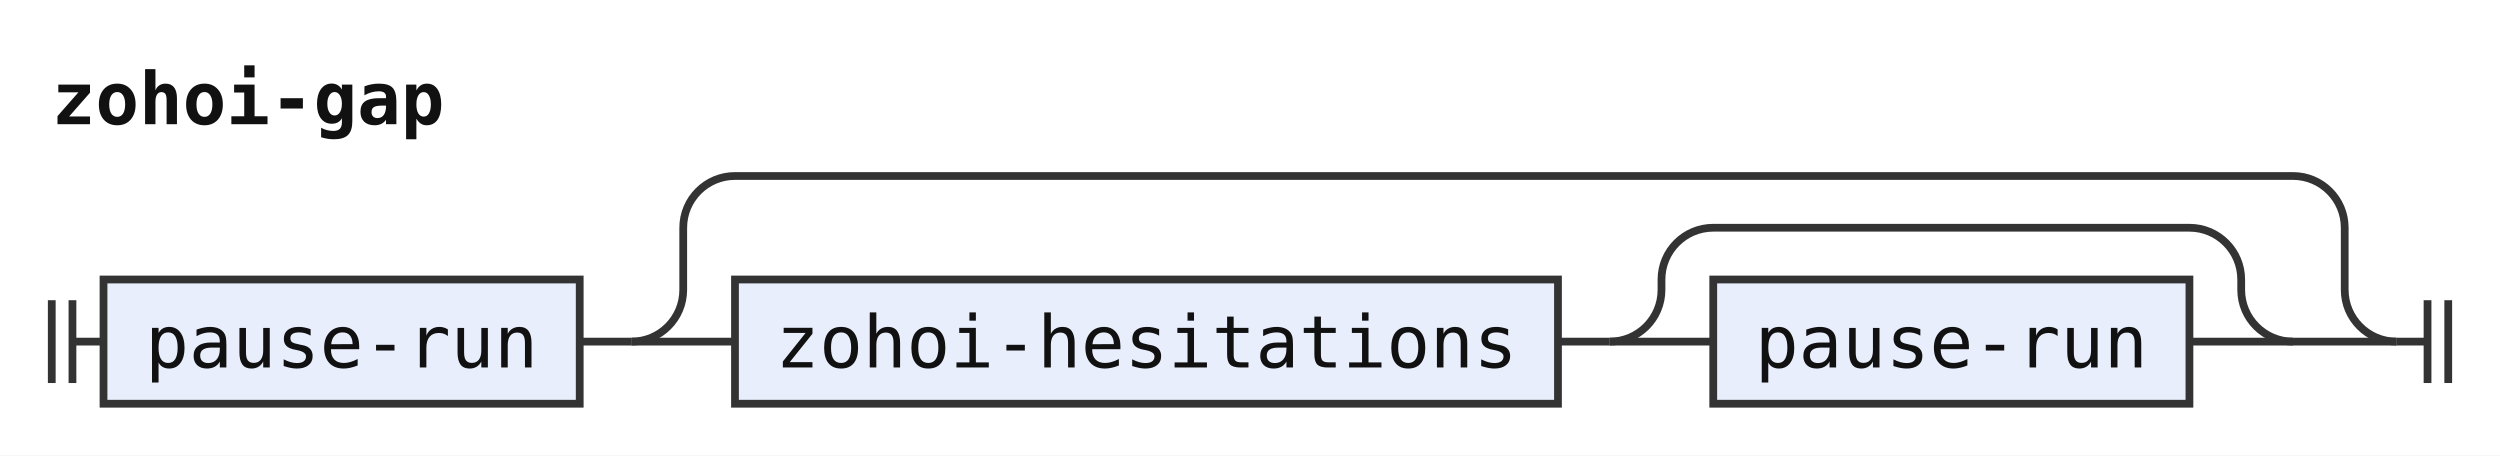
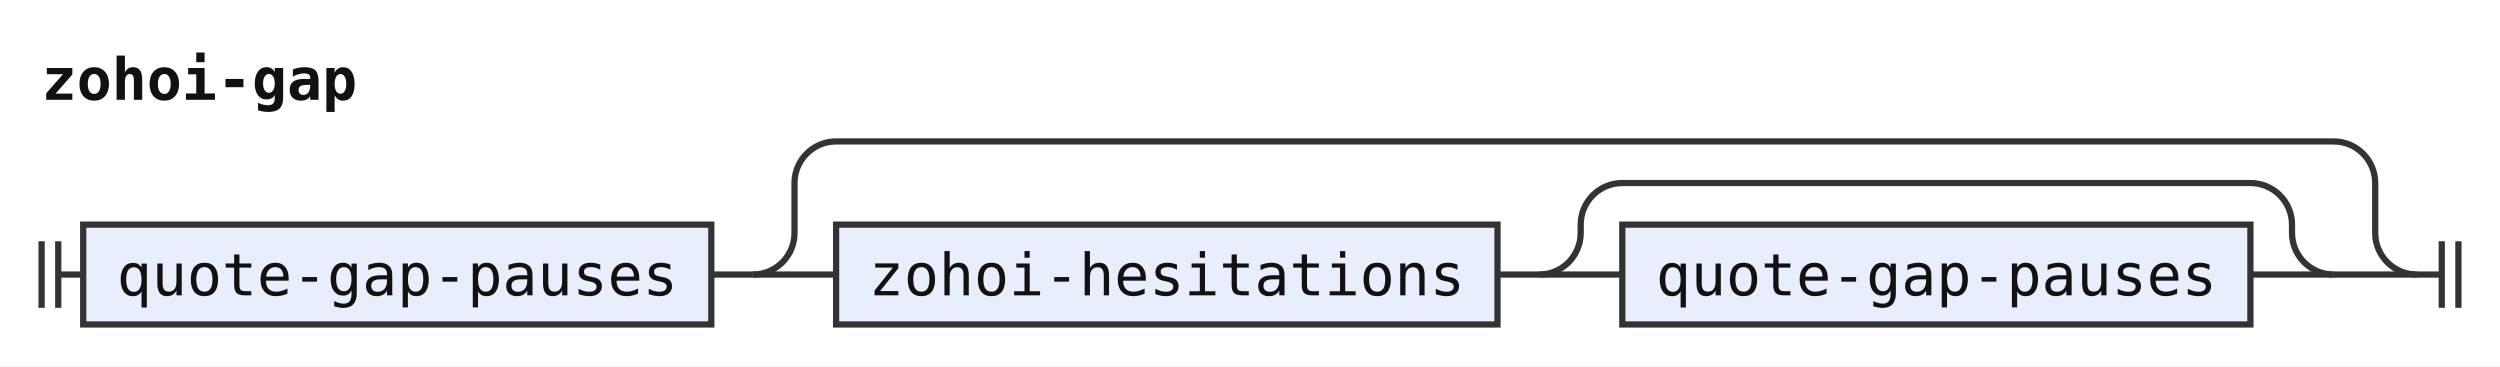
- <svg xmlns="http://www.w3.org/2000/svg" width="483" height="88" viewBox="0 0 483 88" role="img" aria-label="Railroad diagram of the rule zohoi-gap">
+ <svg xmlns="http://www.w3.org/2000/svg" width="601" height="88" viewBox="0 0 601 88" role="img" aria-label="Railroad diagram of the rule zohoi-gap">
  <style>path{fill:none;stroke:#333;stroke-width:1.5}.rule rect{fill:#e8eefc;stroke:#333;stroke-width:1.5}.terminal rect{fill:#fdf6d8;stroke:#333;stroke-width:1.5}text{font-family:ui-monospace,SFMono-Regular,Menlo,Consolas,"DejaVu Sans Mono","Liberation Mono",monospace;font-size:14px;fill:#111;text-anchor:middle}text.label{font-size:12px;font-style:italic;fill:#555;text-anchor:start}text.title{font-weight:bold;text-anchor:start}</style>
  <rect width="100%" height="100%" fill="#fff" />
  <text class="title" x="10" y="24" textLength="75.6" lengthAdjust="spacingAndGlyphs">zohoi-gap</text>
  <path d="M10 58v16m4 -16v16M14 66h6" />
  <g class="rule">
-     <rect x="20" y="54" width="92" height="24" rx="0" />
-     <text x="66" y="71" textLength="75.6" lengthAdjust="spacingAndGlyphs">pause-run</text>
+     <rect x="20" y="54" width="151" height="24" rx="0" />
+     <text x="95.5" y="71" textLength="134.4" lengthAdjust="spacingAndGlyphs">quote-gap-pauses</text>
  </g>
-   <path d="M112 66h10" />
-   <path d="M122 66h20" />
+   <path d="M171 66h10" />
+   <path d="M181 66h20" />
  <g class="rule">
-     <rect x="142" y="54" width="159" height="24" rx="0" />
-     <text x="221.5" y="71" textLength="142.8" lengthAdjust="spacingAndGlyphs">zohoi-hesitations</text>
+     <rect x="201" y="54" width="159" height="24" rx="0" />
+     <text x="280.5" y="71" textLength="142.8" lengthAdjust="spacingAndGlyphs">zohoi-hesitations</text>
  </g>
-   <path d="M301 66h10" />
-   <path d="M311 66h20" />
+   <path d="M360 66h10" />
+   <path d="M370 66h20" />
  <g class="rule">
-     <rect x="331" y="54" width="92" height="24" rx="0" />
-     <text x="377" y="71" textLength="75.6" lengthAdjust="spacingAndGlyphs">pause-run</text>
+     <rect x="390" y="54" width="151" height="24" rx="0" />
+     <text x="465.5" y="71" textLength="134.4" lengthAdjust="spacingAndGlyphs">quote-gap-pauses</text>
  </g>
-   <path d="M423 66H443" />
-   <path d="M311 66a10 10 0 0 0 10 -10V54a10 10 0 0 1 10 -10H423a10 10 0 0 1 10 10V56a10 10 0 0 0 10 10" />
-   <path d="M443 66H463" />
-   <path d="M122 66a10 10 0 0 0 10 -10V44a10 10 0 0 1 10 -10H443a10 10 0 0 1 10 10V56a10 10 0 0 0 10 10" />
-   <path d="M463 66h6m0 -8v16m4 -16v16" />
+   <path d="M541 66H561" />
+   <path d="M370 66a10 10 0 0 0 10 -10V54a10 10 0 0 1 10 -10H541a10 10 0 0 1 10 10V56a10 10 0 0 0 10 10" />
+   <path d="M561 66H581" />
+   <path d="M181 66a10 10 0 0 0 10 -10V44a10 10 0 0 1 10 -10H561a10 10 0 0 1 10 10V56a10 10 0 0 0 10 10" />
+   <path d="M581 66h6m0 -8v16m4 -16v16" />
</svg>
